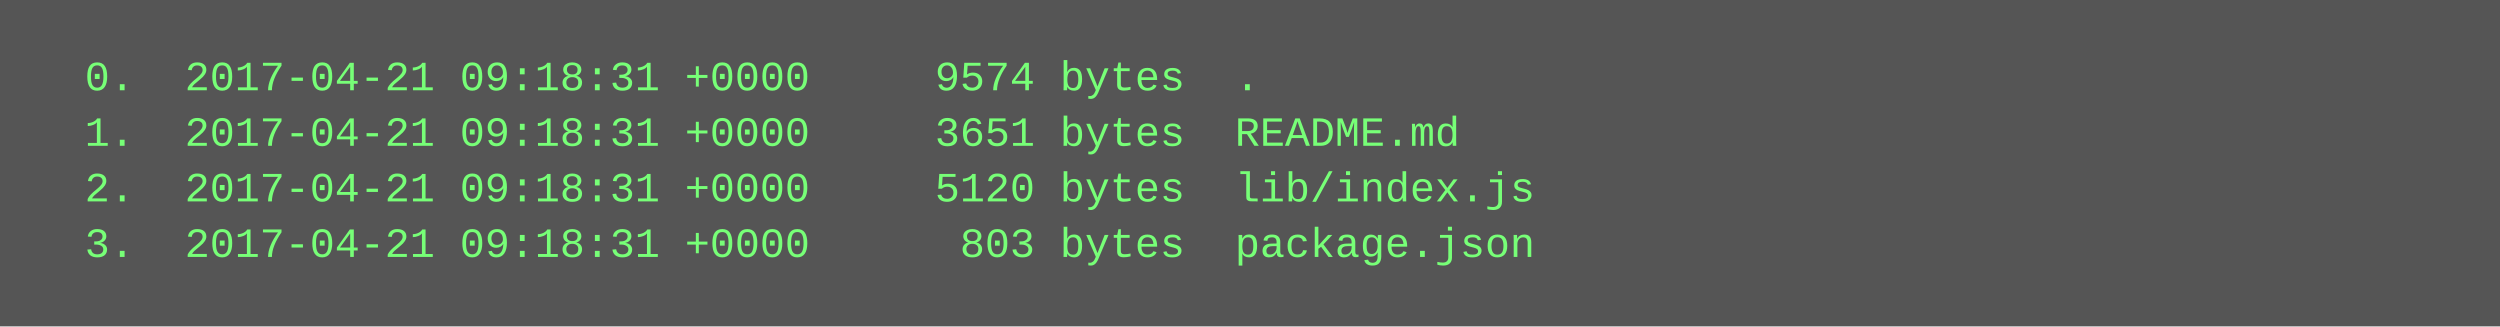
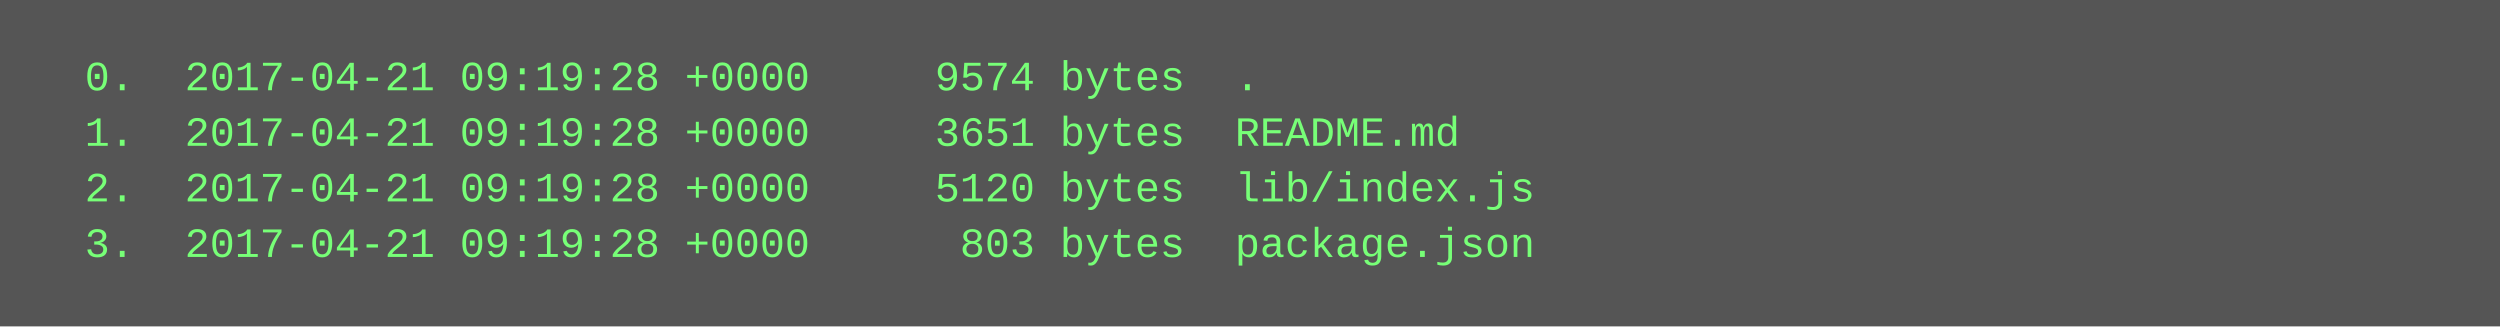
<svg xmlns="http://www.w3.org/2000/svg" height="94" width="720">
  <rect height="94" fill="#555" width="720" />
  <text fill="#7f7" font-family="Courier New" font-size="12" xml:space="preserve">
-     <tspan x="10" y="26">  0.  2017-04-21 09:18:31 +0000     9574 bytes  .</tspan>
-     <tspan x="10" y="42">  1.  2017-04-21 09:18:31 +0000     3651 bytes  README.md</tspan>
-     <tspan x="10" y="58">  2.  2017-04-21 09:18:31 +0000     5120 bytes  lib/index.js</tspan>
-     <tspan x="10" y="74">  3.  2017-04-21 09:18:31 +0000      803 bytes  package.json</tspan>
+     <tspan x="10" y="26">  0.  2017-04-21 09:19:28 +0000     9574 bytes  .</tspan>
+     <tspan x="10" y="42">  1.  2017-04-21 09:19:28 +0000     3651 bytes  README.md</tspan>
+     <tspan x="10" y="58">  2.  2017-04-21 09:19:28 +0000     5120 bytes  lib/index.js</tspan>
+     <tspan x="10" y="74">  3.  2017-04-21 09:19:28 +0000      803 bytes  package.json</tspan>
  </text>
</svg>
